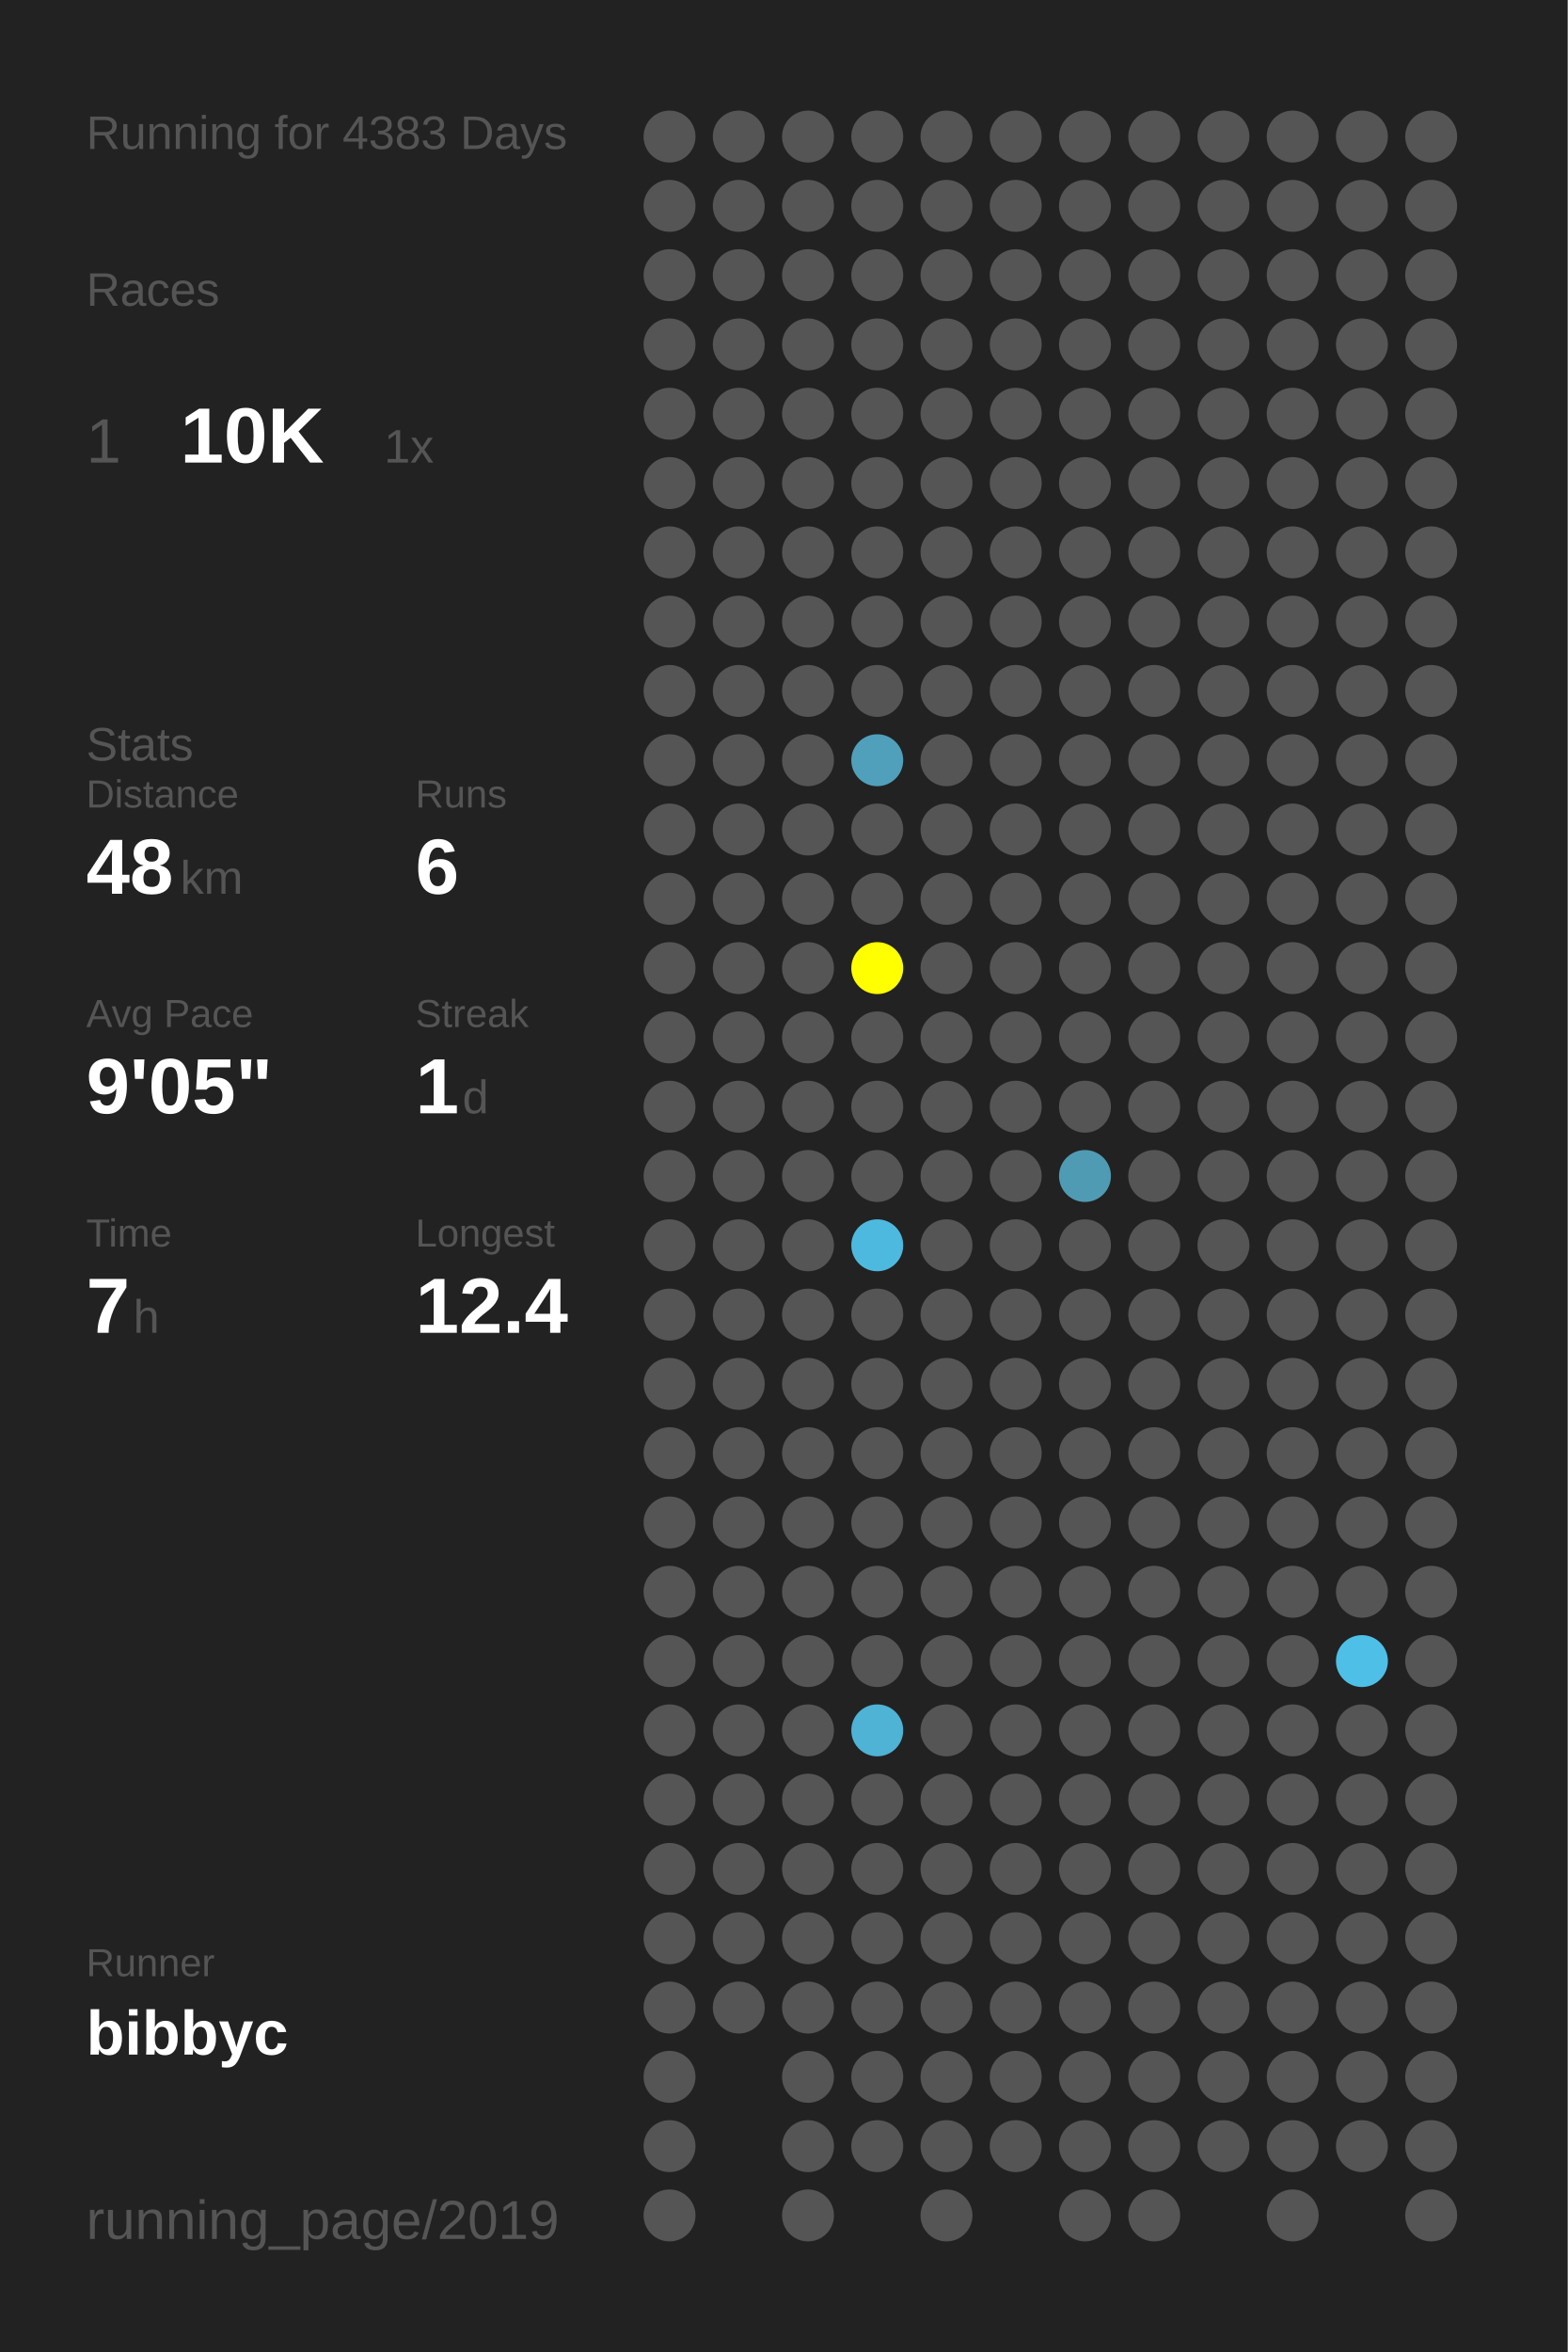
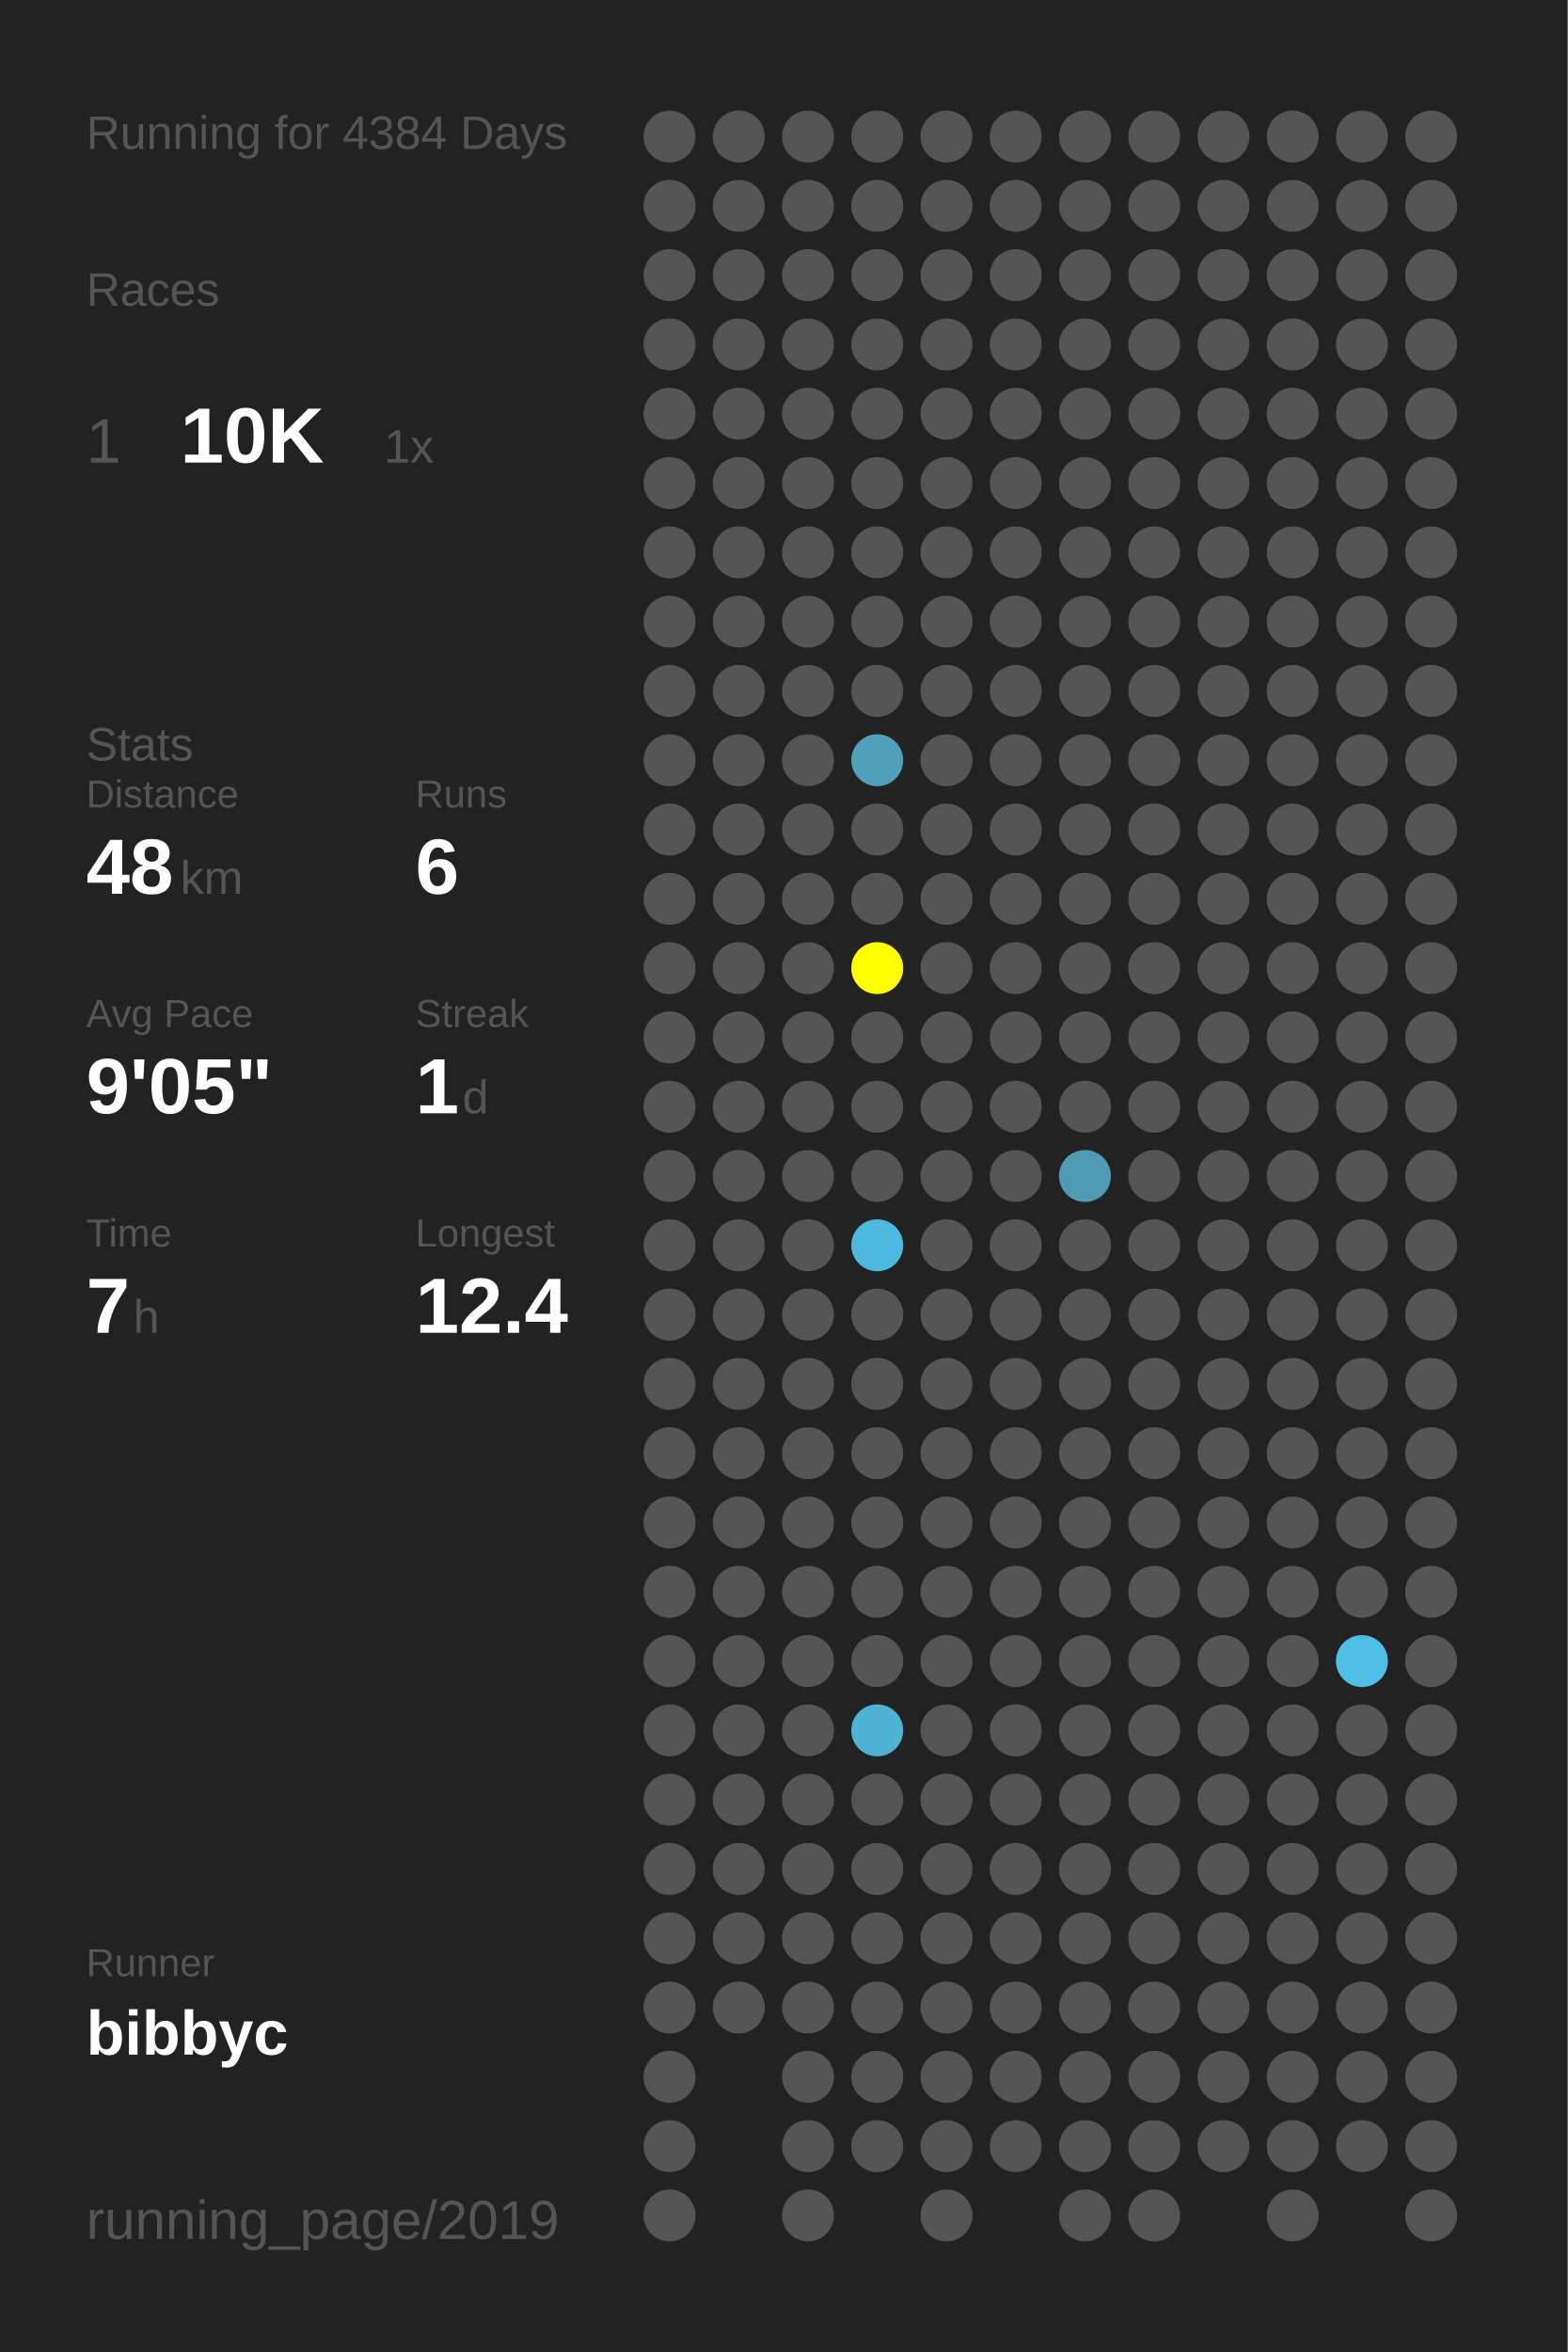
<svg xmlns="http://www.w3.org/2000/svg" baseProfile="full" height="300mm" version="1.1" viewBox="0,0,200,300" width="200mm">
  <defs />
  <rect fill="#222222" height="300" width="200" x="0" y="0" />
-   <text fill="#555555" style="font-size:6px; font-family:Arial;" x="11" y="19">Running for 4383 Days</text>
+   <text fill="#555555" style="font-size:6px; font-family:Arial;" x="11" y="19">Running for 4384 Days</text>
  <text fill="#555555" style="font-size:6px; font-family:Arial;" x="11" y="39">Races</text>
  <text fill="#555555" style="font-size:8px; font-family:Arial;" x="11" y="59">1</text>
  <text fill="#FFFFFF" style="font-size:10px; font-family:Arial; font-weight:bold;" x="23" y="59">10K</text>
  <text fill="#555555" style="font-size:6px; font-family:Arial;" x="49" y="59">1x</text>
  <text fill="#555555" style="font-size:6px; font-family:Arial;" x="11" y="97">Stats</text>
  <text fill="#555555" style="font-size:5px; font-family:Arial;" x="11" y="103">Distance</text>
  <text fill="#FFFFFF" style="font-size:10px; font-family:Arial; font-weight:bold;" x="11" y="114">48</text>
  <text fill="#555555" style="font-size:6px; font-family:Arial;" x="23" y="114">km</text>
  <text fill="#555555" style="font-size:5px; font-family:Arial;" x="53" y="103">Runs</text>
  <text fill="#FFFFFF" style="font-size:10px; font-family:Arial; font-weight:bold;" x="53" y="114">6</text>
  <text fill="#555555" style="font-size:5px; font-family:Arial;" x="11" y="131">Avg Pace</text>
  <text fill="#FFFFFF" style="font-size:10px; font-family:Arial; font-weight:bold;" x="11" y="142">9'05"</text>
  <text fill="#555555" style="font-size:5px; font-family:Arial;" x="53" y="131">Streak</text>
  <text fill="#FFFFFF" style="font-size:10px; font-family:Arial; font-weight:bold;" x="53" y="142">1</text>
  <text fill="#555555" style="font-size:6px; font-family:Arial;" x="59" y="142">d</text>
  <text fill="#555555" style="font-size:5px; font-family:Arial;" x="11" y="159">Time</text>
  <text fill="#FFFFFF" style="font-size:10px; font-family:Arial; font-weight:bold;" x="11" y="170">7</text>
  <text fill="#555555" style="font-size:6px; font-family:Arial;" x="17" y="170">h</text>
  <text fill="#555555" style="font-size:5px; font-family:Arial;" x="53" y="159">Longest</text>
  <text fill="#FFFFFF" style="font-size:10px; font-family:Arial; font-weight:bold;" x="53" y="170">12.4</text>
  <text fill="#555555" style="font-size:5px; font-family:Arial;" x="11" y="252.065">Runner</text>
  <text fill="#FFFFFF" style="font-size:8px; font-family:Arial; font-weight:bold;" x="11" y="262.065">bibbyc</text>
  <text fill="#555555" style="font-size:7px; font-family:Arial;" x="11" y="285.581">running_page/2019</text>
  <circle cx="85.417" cy="17.419" fill="#555555" r="3.312" />
  <circle cx="85.417" cy="26.258" fill="#555555" r="3.312" />
  <circle cx="85.417" cy="35.097" fill="#555555" r="3.312" />
  <circle cx="85.417" cy="43.935" fill="#555555" r="3.312" />
  <circle cx="85.417" cy="52.774" fill="#555555" r="3.312" />
  <circle cx="85.417" cy="61.613" fill="#555555" r="3.312" />
  <circle cx="85.417" cy="70.452" fill="#555555" r="3.312" />
  <circle cx="85.417" cy="79.29" fill="#555555" r="3.312" />
  <circle cx="85.417" cy="88.129" fill="#555555" r="3.312" />
  <circle cx="85.417" cy="96.968" fill="#555555" r="3.312" />
  <circle cx="85.417" cy="105.806" fill="#555555" r="3.312" />
  <circle cx="85.417" cy="114.645" fill="#555555" r="3.312" />
  <circle cx="85.417" cy="123.484" fill="#555555" r="3.312" />
  <circle cx="85.417" cy="132.323" fill="#555555" r="3.312" />
  <circle cx="85.417" cy="141.161" fill="#555555" r="3.312" />
  <circle cx="85.417" cy="150" fill="#555555" r="3.312" />
  <circle cx="85.417" cy="158.839" fill="#555555" r="3.312" />
  <circle cx="85.417" cy="167.677" fill="#555555" r="3.312" />
  <circle cx="85.417" cy="176.516" fill="#555555" r="3.312" />
  <circle cx="85.417" cy="185.355" fill="#555555" r="3.312" />
  <circle cx="85.417" cy="194.194" fill="#555555" r="3.312" />
  <circle cx="85.417" cy="203.032" fill="#555555" r="3.312" />
  <circle cx="85.417" cy="211.871" fill="#555555" r="3.312" />
  <circle cx="85.417" cy="220.71" fill="#555555" r="3.312" />
  <circle cx="85.417" cy="229.548" fill="#555555" r="3.312" />
  <circle cx="85.417" cy="238.387" fill="#555555" r="3.312" />
  <circle cx="85.417" cy="247.226" fill="#555555" r="3.312" />
  <circle cx="85.417" cy="256.065" fill="#555555" r="3.312" />
  <circle cx="85.417" cy="264.903" fill="#555555" r="3.312" />
  <circle cx="85.417" cy="273.742" fill="#555555" r="3.312" />
  <circle cx="85.417" cy="282.581" fill="#555555" r="3.312" />
  <circle cx="94.25" cy="17.419" fill="#555555" r="3.312" />
  <circle cx="94.25" cy="26.258" fill="#555555" r="3.312" />
  <circle cx="94.25" cy="35.097" fill="#555555" r="3.312" />
  <circle cx="94.25" cy="43.935" fill="#555555" r="3.312" />
  <circle cx="94.25" cy="52.774" fill="#555555" r="3.312" />
  <circle cx="94.25" cy="61.613" fill="#555555" r="3.312" />
  <circle cx="94.25" cy="70.452" fill="#555555" r="3.312" />
  <circle cx="94.25" cy="79.29" fill="#555555" r="3.312" />
  <circle cx="94.25" cy="88.129" fill="#555555" r="3.312" />
  <circle cx="94.25" cy="96.968" fill="#555555" r="3.312" />
  <circle cx="94.25" cy="105.806" fill="#555555" r="3.312" />
  <circle cx="94.25" cy="114.645" fill="#555555" r="3.312" />
  <circle cx="94.25" cy="123.484" fill="#555555" r="3.312" />
  <circle cx="94.25" cy="132.323" fill="#555555" r="3.312" />
  <circle cx="94.25" cy="141.161" fill="#555555" r="3.312" />
  <circle cx="94.25" cy="150" fill="#555555" r="3.312" />
  <circle cx="94.25" cy="158.839" fill="#555555" r="3.312" />
  <circle cx="94.25" cy="167.677" fill="#555555" r="3.312" />
  <circle cx="94.25" cy="176.516" fill="#555555" r="3.312" />
  <circle cx="94.25" cy="185.355" fill="#555555" r="3.312" />
  <circle cx="94.25" cy="194.194" fill="#555555" r="3.312" />
  <circle cx="94.25" cy="203.032" fill="#555555" r="3.312" />
  <circle cx="94.25" cy="211.871" fill="#555555" r="3.312" />
  <circle cx="94.25" cy="220.71" fill="#555555" r="3.312" />
  <circle cx="94.25" cy="229.548" fill="#555555" r="3.312" />
  <circle cx="94.25" cy="238.387" fill="#555555" r="3.312" />
  <circle cx="94.25" cy="247.226" fill="#555555" r="3.312" />
  <circle cx="94.25" cy="256.065" fill="#555555" r="3.312" />
  <circle cx="103.083" cy="17.419" fill="#555555" r="3.312" />
  <circle cx="103.083" cy="26.258" fill="#555555" r="3.312" />
  <circle cx="103.083" cy="35.097" fill="#555555" r="3.312" />
  <circle cx="103.083" cy="43.935" fill="#555555" r="3.312" />
  <circle cx="103.083" cy="52.774" fill="#555555" r="3.312" />
  <circle cx="103.083" cy="61.613" fill="#555555" r="3.312" />
  <circle cx="103.083" cy="70.452" fill="#555555" r="3.312" />
  <circle cx="103.083" cy="79.29" fill="#555555" r="3.312" />
  <circle cx="103.083" cy="88.129" fill="#555555" r="3.312" />
  <circle cx="103.083" cy="96.968" fill="#555555" r="3.312" />
  <circle cx="103.083" cy="105.806" fill="#555555" r="3.312" />
  <circle cx="103.083" cy="114.645" fill="#555555" r="3.312" />
  <circle cx="103.083" cy="123.484" fill="#555555" r="3.312" />
  <circle cx="103.083" cy="132.323" fill="#555555" r="3.312" />
  <circle cx="103.083" cy="141.161" fill="#555555" r="3.312" />
  <circle cx="103.083" cy="150" fill="#555555" r="3.312" />
  <circle cx="103.083" cy="158.839" fill="#555555" r="3.312" />
  <circle cx="103.083" cy="167.677" fill="#555555" r="3.312" />
  <circle cx="103.083" cy="176.516" fill="#555555" r="3.312" />
  <circle cx="103.083" cy="185.355" fill="#555555" r="3.312" />
  <circle cx="103.083" cy="194.194" fill="#555555" r="3.312" />
  <circle cx="103.083" cy="203.032" fill="#555555" r="3.312" />
  <circle cx="103.083" cy="211.871" fill="#555555" r="3.312" />
  <circle cx="103.083" cy="220.71" fill="#555555" r="3.312" />
  <circle cx="103.083" cy="229.548" fill="#555555" r="3.312" />
  <circle cx="103.083" cy="238.387" fill="#555555" r="3.312" />
  <circle cx="103.083" cy="247.226" fill="#555555" r="3.312" />
  <circle cx="103.083" cy="256.065" fill="#555555" r="3.312" />
  <circle cx="103.083" cy="264.903" fill="#555555" r="3.312" />
  <circle cx="103.083" cy="273.742" fill="#555555" r="3.312" />
  <circle cx="103.083" cy="282.581" fill="#555555" r="3.312" />
  <circle cx="111.917" cy="17.419" fill="#555555" r="3.312" />
  <circle cx="111.917" cy="26.258" fill="#555555" r="3.312" />
  <circle cx="111.917" cy="35.097" fill="#555555" r="3.312" />
  <circle cx="111.917" cy="43.935" fill="#555555" r="3.312" />
  <circle cx="111.917" cy="52.774" fill="#555555" r="3.312" />
  <circle cx="111.917" cy="61.613" fill="#555555" r="3.312" />
  <circle cx="111.917" cy="70.452" fill="#555555" r="3.312" />
  <circle cx="111.917" cy="79.29" fill="#555555" r="3.312" />
  <circle cx="111.917" cy="88.129" fill="#555555" r="3.312" />
  <circle cx="111.917" cy="96.968" fill="#50a0bc" r="3.312" />
  <circle cx="111.917" cy="105.806" fill="#555555" r="3.312" />
  <circle cx="111.917" cy="114.645" fill="#555555" r="3.312" />
  <circle cx="111.917" cy="123.484" fill="#FFFF00" r="3.312" />
  <circle cx="111.917" cy="132.323" fill="#555555" r="3.312" />
  <circle cx="111.917" cy="141.161" fill="#555555" r="3.312" />
  <circle cx="111.917" cy="150" fill="#555555" r="3.312" />
  <circle cx="111.917" cy="158.839" fill="#4eb9de" r="3.312" />
  <circle cx="111.917" cy="167.677" fill="#555555" r="3.312" />
  <circle cx="111.917" cy="176.516" fill="#555555" r="3.312" />
  <circle cx="111.917" cy="185.355" fill="#555555" r="3.312" />
  <circle cx="111.917" cy="194.194" fill="#555555" r="3.312" />
  <circle cx="111.917" cy="203.032" fill="#555555" r="3.312" />
  <circle cx="111.917" cy="211.871" fill="#555555" r="3.312" />
  <circle cx="111.917" cy="220.71" fill="#4eb3d5" r="3.312" />
  <circle cx="111.917" cy="229.548" fill="#555555" r="3.312" />
  <circle cx="111.917" cy="238.387" fill="#555555" r="3.312" />
  <circle cx="111.917" cy="247.226" fill="#555555" r="3.312" />
  <circle cx="111.917" cy="256.065" fill="#555555" r="3.312" />
  <circle cx="111.917" cy="264.903" fill="#555555" r="3.312" />
  <circle cx="111.917" cy="273.742" fill="#555555" r="3.312" />
  <circle cx="120.75" cy="17.419" fill="#555555" r="3.312" />
  <circle cx="120.75" cy="26.258" fill="#555555" r="3.312" />
  <circle cx="120.75" cy="35.097" fill="#555555" r="3.312" />
  <circle cx="120.75" cy="43.935" fill="#555555" r="3.312" />
  <circle cx="120.75" cy="52.774" fill="#555555" r="3.312" />
  <circle cx="120.75" cy="61.613" fill="#555555" r="3.312" />
  <circle cx="120.75" cy="70.452" fill="#555555" r="3.312" />
  <circle cx="120.75" cy="79.29" fill="#555555" r="3.312" />
  <circle cx="120.75" cy="88.129" fill="#555555" r="3.312" />
  <circle cx="120.75" cy="96.968" fill="#555555" r="3.312" />
  <circle cx="120.75" cy="105.806" fill="#555555" r="3.312" />
  <circle cx="120.75" cy="114.645" fill="#555555" r="3.312" />
  <circle cx="120.75" cy="123.484" fill="#555555" r="3.312" />
  <circle cx="120.75" cy="132.323" fill="#555555" r="3.312" />
  <circle cx="120.75" cy="141.161" fill="#555555" r="3.312" />
  <circle cx="120.75" cy="150" fill="#555555" r="3.312" />
  <circle cx="120.75" cy="158.839" fill="#555555" r="3.312" />
  <circle cx="120.75" cy="167.677" fill="#555555" r="3.312" />
  <circle cx="120.75" cy="176.516" fill="#555555" r="3.312" />
  <circle cx="120.75" cy="185.355" fill="#555555" r="3.312" />
  <circle cx="120.75" cy="194.194" fill="#555555" r="3.312" />
  <circle cx="120.75" cy="203.032" fill="#555555" r="3.312" />
  <circle cx="120.75" cy="211.871" fill="#555555" r="3.312" />
  <circle cx="120.75" cy="220.71" fill="#555555" r="3.312" />
  <circle cx="120.75" cy="229.548" fill="#555555" r="3.312" />
  <circle cx="120.75" cy="238.387" fill="#555555" r="3.312" />
  <circle cx="120.75" cy="247.226" fill="#555555" r="3.312" />
  <circle cx="120.75" cy="256.065" fill="#555555" r="3.312" />
  <circle cx="120.75" cy="264.903" fill="#555555" r="3.312" />
  <circle cx="120.75" cy="273.742" fill="#555555" r="3.312" />
  <circle cx="120.75" cy="282.581" fill="#555555" r="3.312" />
  <circle cx="129.583" cy="17.419" fill="#555555" r="3.312" />
  <circle cx="129.583" cy="26.258" fill="#555555" r="3.312" />
  <circle cx="129.583" cy="35.097" fill="#555555" r="3.312" />
  <circle cx="129.583" cy="43.935" fill="#555555" r="3.312" />
  <circle cx="129.583" cy="52.774" fill="#555555" r="3.312" />
  <circle cx="129.583" cy="61.613" fill="#555555" r="3.312" />
  <circle cx="129.583" cy="70.452" fill="#555555" r="3.312" />
  <circle cx="129.583" cy="79.29" fill="#555555" r="3.312" />
  <circle cx="129.583" cy="88.129" fill="#555555" r="3.312" />
  <circle cx="129.583" cy="96.968" fill="#555555" r="3.312" />
  <circle cx="129.583" cy="105.806" fill="#555555" r="3.312" />
  <circle cx="129.583" cy="114.645" fill="#555555" r="3.312" />
  <circle cx="129.583" cy="123.484" fill="#555555" r="3.312" />
  <circle cx="129.583" cy="132.323" fill="#555555" r="3.312" />
  <circle cx="129.583" cy="141.161" fill="#555555" r="3.312" />
  <circle cx="129.583" cy="150" fill="#555555" r="3.312" />
  <circle cx="129.583" cy="158.839" fill="#555555" r="3.312" />
  <circle cx="129.583" cy="167.677" fill="#555555" r="3.312" />
  <circle cx="129.583" cy="176.516" fill="#555555" r="3.312" />
  <circle cx="129.583" cy="185.355" fill="#555555" r="3.312" />
  <circle cx="129.583" cy="194.194" fill="#555555" r="3.312" />
  <circle cx="129.583" cy="203.032" fill="#555555" r="3.312" />
  <circle cx="129.583" cy="211.871" fill="#555555" r="3.312" />
  <circle cx="129.583" cy="220.71" fill="#555555" r="3.312" />
  <circle cx="129.583" cy="229.548" fill="#555555" r="3.312" />
  <circle cx="129.583" cy="238.387" fill="#555555" r="3.312" />
  <circle cx="129.583" cy="247.226" fill="#555555" r="3.312" />
  <circle cx="129.583" cy="256.065" fill="#555555" r="3.312" />
  <circle cx="129.583" cy="264.903" fill="#555555" r="3.312" />
  <circle cx="129.583" cy="273.742" fill="#555555" r="3.312" />
  <circle cx="138.417" cy="17.419" fill="#555555" r="3.312" />
  <circle cx="138.417" cy="26.258" fill="#555555" r="3.312" />
  <circle cx="138.417" cy="35.097" fill="#555555" r="3.312" />
  <circle cx="138.417" cy="43.935" fill="#555555" r="3.312" />
  <circle cx="138.417" cy="52.774" fill="#555555" r="3.312" />
  <circle cx="138.417" cy="61.613" fill="#555555" r="3.312" />
  <circle cx="138.417" cy="70.452" fill="#555555" r="3.312" />
  <circle cx="138.417" cy="79.29" fill="#555555" r="3.312" />
  <circle cx="138.417" cy="88.129" fill="#555555" r="3.312" />
  <circle cx="138.417" cy="96.968" fill="#555555" r="3.312" />
  <circle cx="138.417" cy="105.806" fill="#555555" r="3.312" />
  <circle cx="138.417" cy="114.645" fill="#555555" r="3.312" />
  <circle cx="138.417" cy="123.484" fill="#555555" r="3.312" />
  <circle cx="138.417" cy="132.323" fill="#555555" r="3.312" />
  <circle cx="138.417" cy="141.161" fill="#555555" r="3.312" />
  <circle cx="138.417" cy="150" fill="#509bb4" r="3.312" />
  <circle cx="138.417" cy="158.839" fill="#555555" r="3.312" />
  <circle cx="138.417" cy="167.677" fill="#555555" r="3.312" />
  <circle cx="138.417" cy="176.516" fill="#555555" r="3.312" />
  <circle cx="138.417" cy="185.355" fill="#555555" r="3.312" />
  <circle cx="138.417" cy="194.194" fill="#555555" r="3.312" />
  <circle cx="138.417" cy="203.032" fill="#555555" r="3.312" />
  <circle cx="138.417" cy="211.871" fill="#555555" r="3.312" />
  <circle cx="138.417" cy="220.71" fill="#555555" r="3.312" />
  <circle cx="138.417" cy="229.548" fill="#555555" r="3.312" />
  <circle cx="138.417" cy="238.387" fill="#555555" r="3.312" />
  <circle cx="138.417" cy="247.226" fill="#555555" r="3.312" />
  <circle cx="138.417" cy="256.065" fill="#555555" r="3.312" />
  <circle cx="138.417" cy="264.903" fill="#555555" r="3.312" />
  <circle cx="138.417" cy="273.742" fill="#555555" r="3.312" />
  <circle cx="138.417" cy="282.581" fill="#555555" r="3.312" />
  <circle cx="147.25" cy="17.419" fill="#555555" r="3.312" />
  <circle cx="147.25" cy="26.258" fill="#555555" r="3.312" />
  <circle cx="147.25" cy="35.097" fill="#555555" r="3.312" />
  <circle cx="147.25" cy="43.935" fill="#555555" r="3.312" />
  <circle cx="147.25" cy="52.774" fill="#555555" r="3.312" />
  <circle cx="147.25" cy="61.613" fill="#555555" r="3.312" />
  <circle cx="147.25" cy="70.452" fill="#555555" r="3.312" />
  <circle cx="147.25" cy="79.29" fill="#555555" r="3.312" />
  <circle cx="147.25" cy="88.129" fill="#555555" r="3.312" />
  <circle cx="147.25" cy="96.968" fill="#555555" r="3.312" />
  <circle cx="147.25" cy="105.806" fill="#555555" r="3.312" />
  <circle cx="147.25" cy="114.645" fill="#555555" r="3.312" />
  <circle cx="147.25" cy="123.484" fill="#555555" r="3.312" />
  <circle cx="147.25" cy="132.323" fill="#555555" r="3.312" />
  <circle cx="147.25" cy="141.161" fill="#555555" r="3.312" />
  <circle cx="147.25" cy="150" fill="#555555" r="3.312" />
  <circle cx="147.25" cy="158.839" fill="#555555" r="3.312" />
  <circle cx="147.25" cy="167.677" fill="#555555" r="3.312" />
  <circle cx="147.25" cy="176.516" fill="#555555" r="3.312" />
  <circle cx="147.25" cy="185.355" fill="#555555" r="3.312" />
  <circle cx="147.25" cy="194.194" fill="#555555" r="3.312" />
  <circle cx="147.25" cy="203.032" fill="#555555" r="3.312" />
  <circle cx="147.25" cy="211.871" fill="#555555" r="3.312" />
  <circle cx="147.25" cy="220.71" fill="#555555" r="3.312" />
  <circle cx="147.25" cy="229.548" fill="#555555" r="3.312" />
  <circle cx="147.25" cy="238.387" fill="#555555" r="3.312" />
  <circle cx="147.25" cy="247.226" fill="#555555" r="3.312" />
  <circle cx="147.25" cy="256.065" fill="#555555" r="3.312" />
  <circle cx="147.25" cy="264.903" fill="#555555" r="3.312" />
  <circle cx="147.25" cy="273.742" fill="#555555" r="3.312" />
  <circle cx="147.25" cy="282.581" fill="#555555" r="3.312" />
  <circle cx="156.083" cy="17.419" fill="#555555" r="3.312" />
  <circle cx="156.083" cy="26.258" fill="#555555" r="3.312" />
  <circle cx="156.083" cy="35.097" fill="#555555" r="3.312" />
  <circle cx="156.083" cy="43.935" fill="#555555" r="3.312" />
  <circle cx="156.083" cy="52.774" fill="#555555" r="3.312" />
  <circle cx="156.083" cy="61.613" fill="#555555" r="3.312" />
  <circle cx="156.083" cy="70.452" fill="#555555" r="3.312" />
  <circle cx="156.083" cy="79.29" fill="#555555" r="3.312" />
  <circle cx="156.083" cy="88.129" fill="#555555" r="3.312" />
  <circle cx="156.083" cy="96.968" fill="#555555" r="3.312" />
  <circle cx="156.083" cy="105.806" fill="#555555" r="3.312" />
  <circle cx="156.083" cy="114.645" fill="#555555" r="3.312" />
  <circle cx="156.083" cy="123.484" fill="#555555" r="3.312" />
  <circle cx="156.083" cy="132.323" fill="#555555" r="3.312" />
  <circle cx="156.083" cy="141.161" fill="#555555" r="3.312" />
  <circle cx="156.083" cy="150" fill="#555555" r="3.312" />
  <circle cx="156.083" cy="158.839" fill="#555555" r="3.312" />
  <circle cx="156.083" cy="167.677" fill="#555555" r="3.312" />
  <circle cx="156.083" cy="176.516" fill="#555555" r="3.312" />
  <circle cx="156.083" cy="185.355" fill="#555555" r="3.312" />
  <circle cx="156.083" cy="194.194" fill="#555555" r="3.312" />
  <circle cx="156.083" cy="203.032" fill="#555555" r="3.312" />
  <circle cx="156.083" cy="211.871" fill="#555555" r="3.312" />
  <circle cx="156.083" cy="220.71" fill="#555555" r="3.312" />
  <circle cx="156.083" cy="229.548" fill="#555555" r="3.312" />
  <circle cx="156.083" cy="238.387" fill="#555555" r="3.312" />
  <circle cx="156.083" cy="247.226" fill="#555555" r="3.312" />
  <circle cx="156.083" cy="256.065" fill="#555555" r="3.312" />
  <circle cx="156.083" cy="264.903" fill="#555555" r="3.312" />
  <circle cx="156.083" cy="273.742" fill="#555555" r="3.312" />
  <circle cx="164.917" cy="17.419" fill="#555555" r="3.312" />
  <circle cx="164.917" cy="26.258" fill="#555555" r="3.312" />
  <circle cx="164.917" cy="35.097" fill="#555555" r="3.312" />
  <circle cx="164.917" cy="43.935" fill="#555555" r="3.312" />
  <circle cx="164.917" cy="52.774" fill="#555555" r="3.312" />
  <circle cx="164.917" cy="61.613" fill="#555555" r="3.312" />
  <circle cx="164.917" cy="70.452" fill="#555555" r="3.312" />
  <circle cx="164.917" cy="79.29" fill="#555555" r="3.312" />
  <circle cx="164.917" cy="88.129" fill="#555555" r="3.312" />
  <circle cx="164.917" cy="96.968" fill="#555555" r="3.312" />
  <circle cx="164.917" cy="105.806" fill="#555555" r="3.312" />
  <circle cx="164.917" cy="114.645" fill="#555555" r="3.312" />
  <circle cx="164.917" cy="123.484" fill="#555555" r="3.312" />
  <circle cx="164.917" cy="132.323" fill="#555555" r="3.312" />
  <circle cx="164.917" cy="141.161" fill="#555555" r="3.312" />
  <circle cx="164.917" cy="150" fill="#555555" r="3.312" />
  <circle cx="164.917" cy="158.839" fill="#555555" r="3.312" />
  <circle cx="164.917" cy="167.677" fill="#555555" r="3.312" />
  <circle cx="164.917" cy="176.516" fill="#555555" r="3.312" />
  <circle cx="164.917" cy="185.355" fill="#555555" r="3.312" />
  <circle cx="164.917" cy="194.194" fill="#555555" r="3.312" />
  <circle cx="164.917" cy="203.032" fill="#555555" r="3.312" />
  <circle cx="164.917" cy="211.871" fill="#555555" r="3.312" />
  <circle cx="164.917" cy="220.71" fill="#555555" r="3.312" />
  <circle cx="164.917" cy="229.548" fill="#555555" r="3.312" />
  <circle cx="164.917" cy="238.387" fill="#555555" r="3.312" />
  <circle cx="164.917" cy="247.226" fill="#555555" r="3.312" />
  <circle cx="164.917" cy="256.065" fill="#555555" r="3.312" />
  <circle cx="164.917" cy="264.903" fill="#555555" r="3.312" />
  <circle cx="164.917" cy="273.742" fill="#555555" r="3.312" />
  <circle cx="164.917" cy="282.581" fill="#555555" r="3.312" />
  <circle cx="173.75" cy="17.419" fill="#555555" r="3.312" />
  <circle cx="173.75" cy="26.258" fill="#555555" r="3.312" />
  <circle cx="173.75" cy="35.097" fill="#555555" r="3.312" />
  <circle cx="173.75" cy="43.935" fill="#555555" r="3.312" />
  <circle cx="173.75" cy="52.774" fill="#555555" r="3.312" />
  <circle cx="173.75" cy="61.613" fill="#555555" r="3.312" />
  <circle cx="173.75" cy="70.452" fill="#555555" r="3.312" />
  <circle cx="173.75" cy="79.29" fill="#555555" r="3.312" />
  <circle cx="173.75" cy="88.129" fill="#555555" r="3.312" />
  <circle cx="173.75" cy="96.968" fill="#555555" r="3.312" />
  <circle cx="173.75" cy="105.806" fill="#555555" r="3.312" />
  <circle cx="173.75" cy="114.645" fill="#555555" r="3.312" />
  <circle cx="173.75" cy="123.484" fill="#555555" r="3.312" />
  <circle cx="173.75" cy="132.323" fill="#555555" r="3.312" />
  <circle cx="173.75" cy="141.161" fill="#555555" r="3.312" />
  <circle cx="173.75" cy="150" fill="#555555" r="3.312" />
  <circle cx="173.75" cy="158.839" fill="#555555" r="3.312" />
  <circle cx="173.75" cy="167.677" fill="#555555" r="3.312" />
  <circle cx="173.75" cy="176.516" fill="#555555" r="3.312" />
  <circle cx="173.75" cy="185.355" fill="#555555" r="3.312" />
  <circle cx="173.75" cy="194.194" fill="#555555" r="3.312" />
  <circle cx="173.75" cy="203.032" fill="#555555" r="3.312" />
  <circle cx="173.75" cy="211.871" fill="#4ebfe6" r="3.312" />
  <circle cx="173.75" cy="220.71" fill="#555555" r="3.312" />
  <circle cx="173.75" cy="229.548" fill="#555555" r="3.312" />
  <circle cx="173.75" cy="238.387" fill="#555555" r="3.312" />
  <circle cx="173.75" cy="247.226" fill="#555555" r="3.312" />
  <circle cx="173.75" cy="256.065" fill="#555555" r="3.312" />
  <circle cx="173.75" cy="264.903" fill="#555555" r="3.312" />
  <circle cx="173.75" cy="273.742" fill="#555555" r="3.312" />
  <circle cx="182.583" cy="17.419" fill="#555555" r="3.312" />
  <circle cx="182.583" cy="26.258" fill="#555555" r="3.312" />
  <circle cx="182.583" cy="35.097" fill="#555555" r="3.312" />
  <circle cx="182.583" cy="43.935" fill="#555555" r="3.312" />
  <circle cx="182.583" cy="52.774" fill="#555555" r="3.312" />
  <circle cx="182.583" cy="61.613" fill="#555555" r="3.312" />
  <circle cx="182.583" cy="70.452" fill="#555555" r="3.312" />
  <circle cx="182.583" cy="79.29" fill="#555555" r="3.312" />
  <circle cx="182.583" cy="88.129" fill="#555555" r="3.312" />
  <circle cx="182.583" cy="96.968" fill="#555555" r="3.312" />
  <circle cx="182.583" cy="105.806" fill="#555555" r="3.312" />
  <circle cx="182.583" cy="114.645" fill="#555555" r="3.312" />
  <circle cx="182.583" cy="123.484" fill="#555555" r="3.312" />
  <circle cx="182.583" cy="132.323" fill="#555555" r="3.312" />
  <circle cx="182.583" cy="141.161" fill="#555555" r="3.312" />
  <circle cx="182.583" cy="150" fill="#555555" r="3.312" />
  <circle cx="182.583" cy="158.839" fill="#555555" r="3.312" />
  <circle cx="182.583" cy="167.677" fill="#555555" r="3.312" />
  <circle cx="182.583" cy="176.516" fill="#555555" r="3.312" />
  <circle cx="182.583" cy="185.355" fill="#555555" r="3.312" />
  <circle cx="182.583" cy="194.194" fill="#555555" r="3.312" />
  <circle cx="182.583" cy="203.032" fill="#555555" r="3.312" />
  <circle cx="182.583" cy="211.871" fill="#555555" r="3.312" />
  <circle cx="182.583" cy="220.71" fill="#555555" r="3.312" />
  <circle cx="182.583" cy="229.548" fill="#555555" r="3.312" />
  <circle cx="182.583" cy="238.387" fill="#555555" r="3.312" />
  <circle cx="182.583" cy="247.226" fill="#555555" r="3.312" />
  <circle cx="182.583" cy="256.065" fill="#555555" r="3.312" />
  <circle cx="182.583" cy="264.903" fill="#555555" r="3.312" />
  <circle cx="182.583" cy="273.742" fill="#555555" r="3.312" />
  <circle cx="182.583" cy="282.581" fill="#555555" r="3.312" />
</svg>
